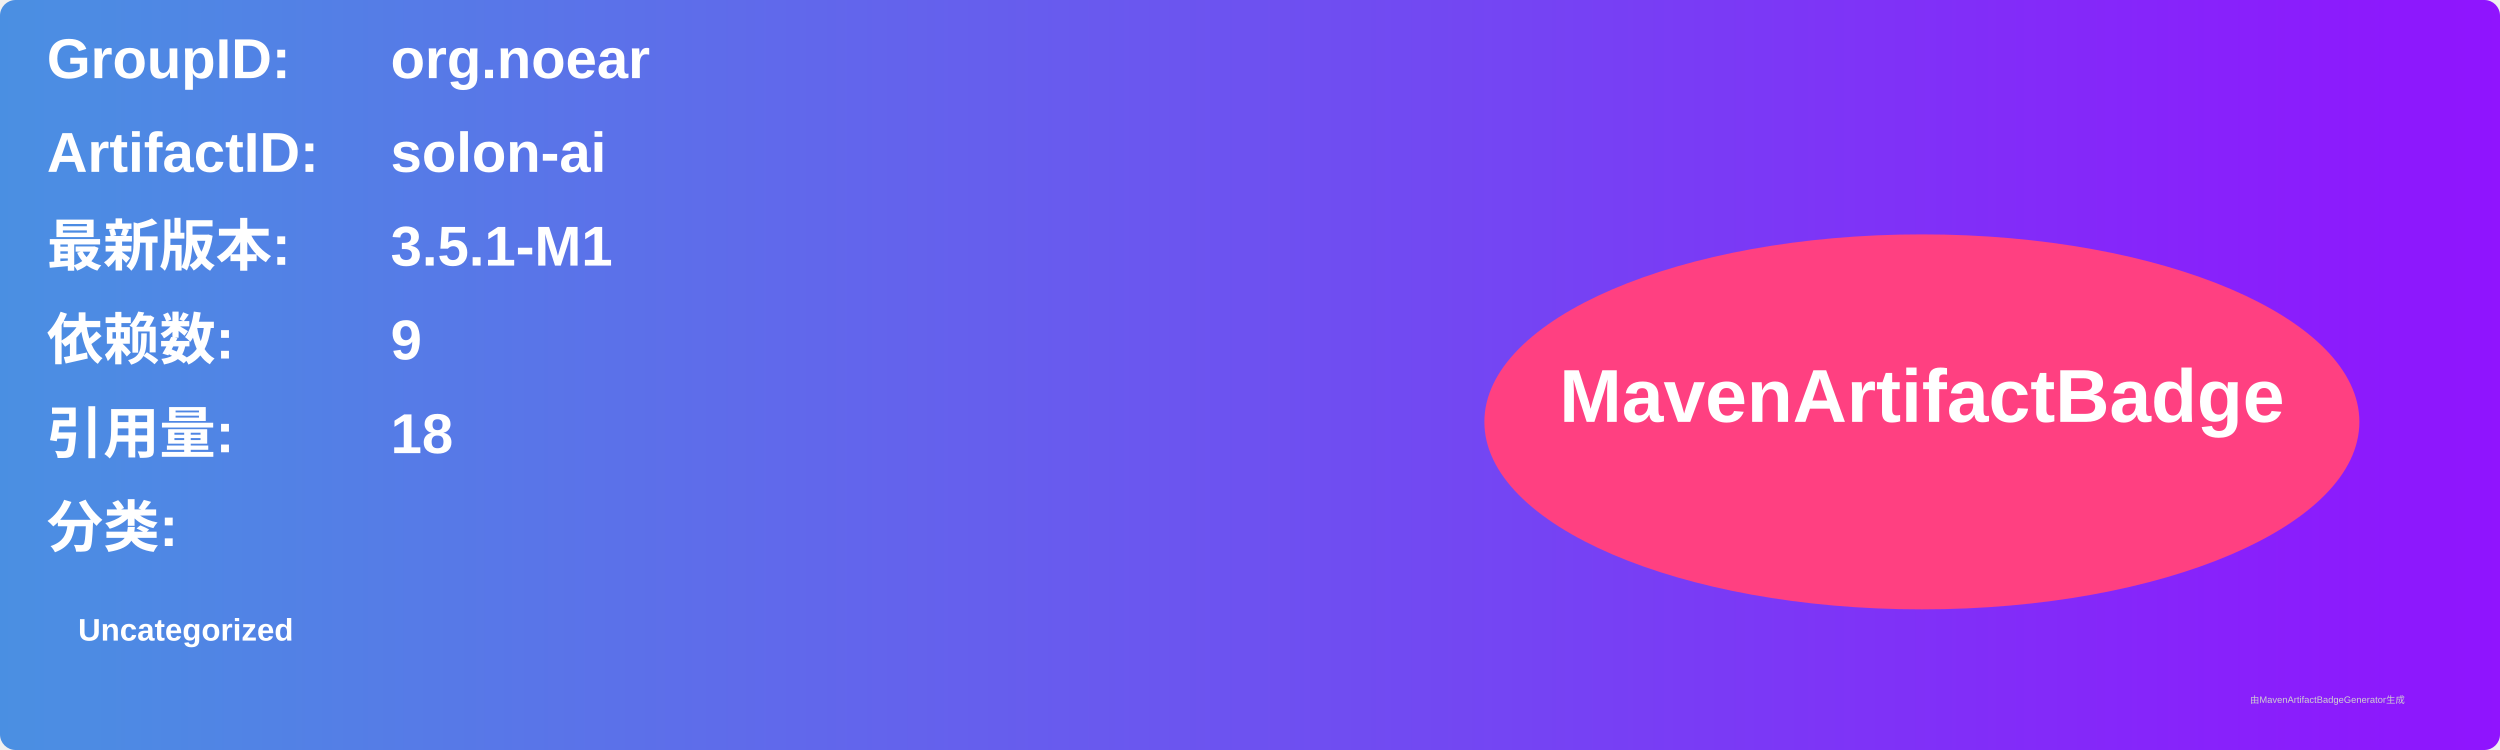
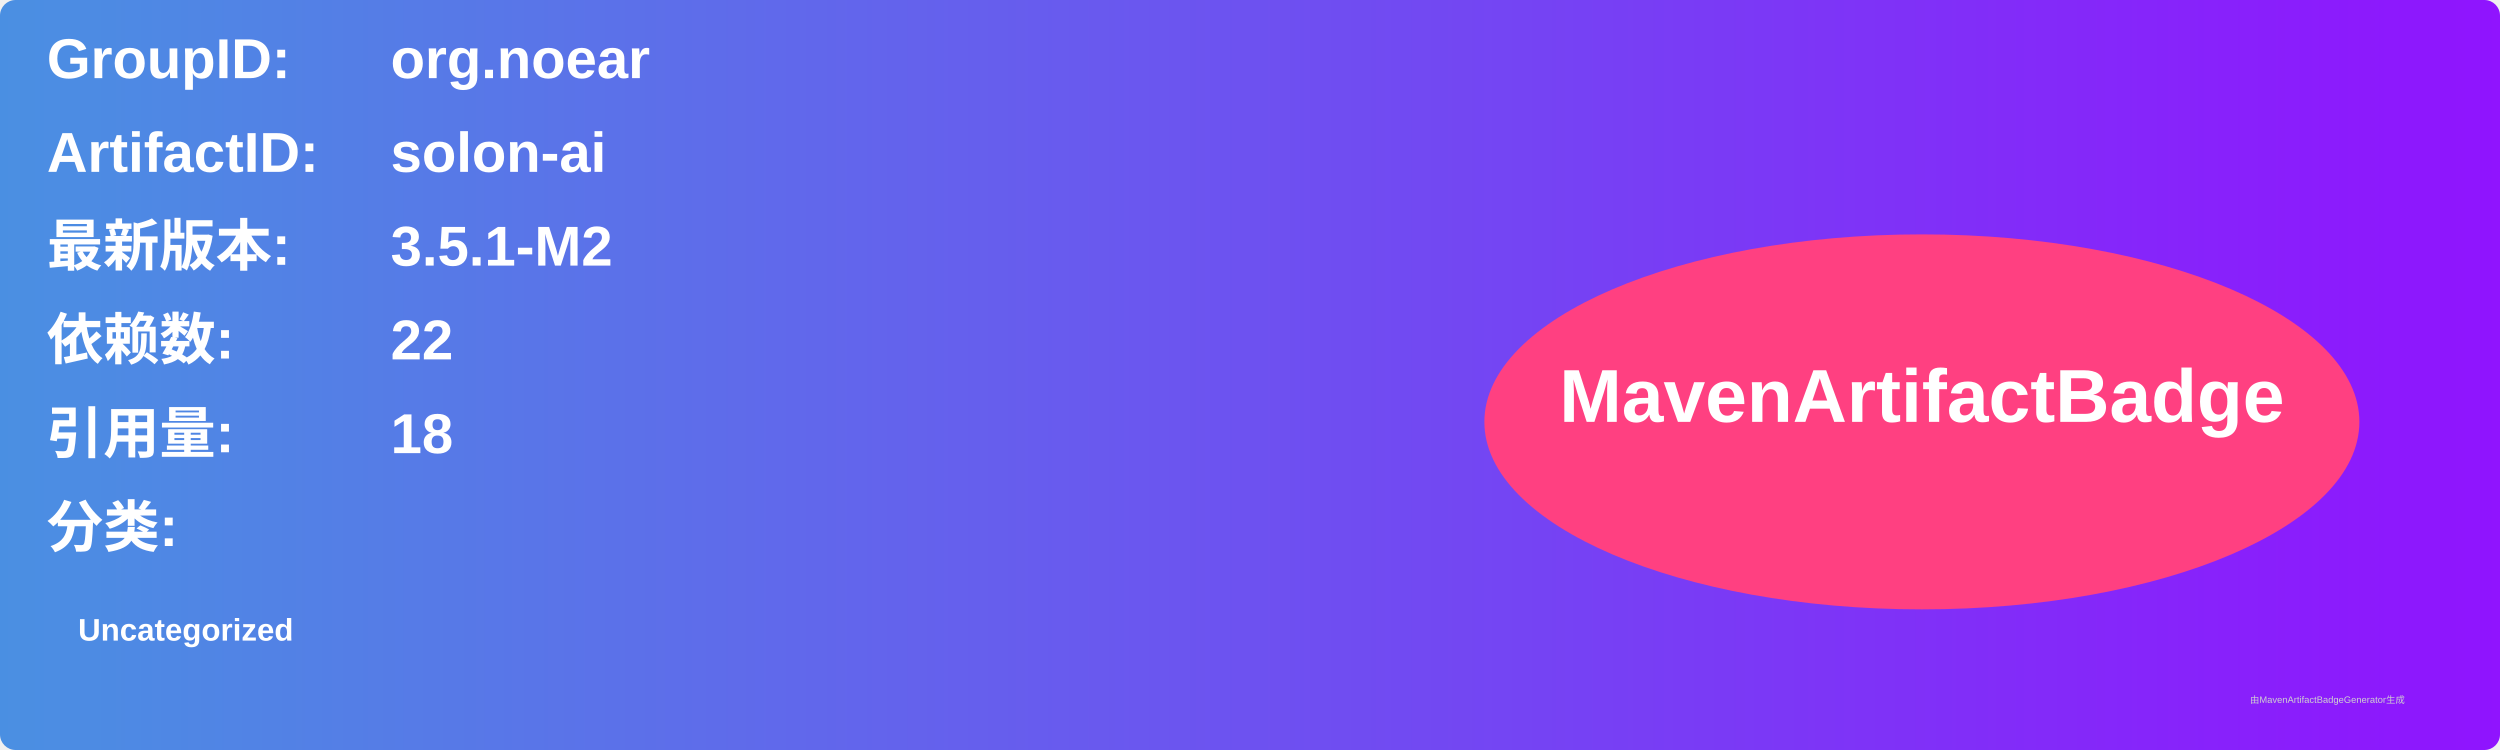
<svg xmlns="http://www.w3.org/2000/svg" width="800" height="240" viewBox="0 0 800 240">
  <linearGradient id="grad" x1="0%" y1="0%" x2="100%" y2="0%">
    <stop offset="0%" stop-color="#4a90e2" />
    <stop offset="100%" stop-color="#9013fe" />
  </linearGradient>
  <rect width="100%" height="100%" rx="5" ry="5" fill="url(#grad)" />
  <g transform="translate(15, 15)">
    <text x="0" y="10" font-family="Arial" font-size="18" fill="white" font-weight="bold" width="260">GroupID:</text>
    <text x="110" y="10" font-family="Arial" font-size="18" fill="white" font-weight="bold" width="460">org.noear</text>
    <text x="0" y="40" font-family="Arial" font-size="18" fill="white" font-weight="bold" width="260">ArtifactID:</text>
    <text x="110" y="40" font-family="Arial" font-size="18" fill="white" font-weight="bold" width="460">solon-ai</text>
    <text x="0" y="70" font-family="Arial" font-size="18" fill="white" font-weight="bold">最新版本:</text>
    <text x="110" y="70" font-family="Arial" font-size="18" fill="white" font-weight="bold">
-       <tspan font-weight="bold">3.5.1-M1</tspan>
+       <tspan font-weight="bold">3.5.1-M2</tspan>
    </text>
    <text x="0" y="100" font-family="Arial" font-size="18" fill="white" font-weight="bold">依赖数: </text>
    <text x="110" y="100" font-family="Arial" font-size="18" fill="white">
-       <tspan font-weight="bold">9</tspan>
+       <tspan font-weight="bold">22</tspan>
    </text>
    <text x="0" y="130" font-family="Arial" font-size="18" fill="white" font-weight="bold">引用量: </text>
    <text x="110" y="130" font-family="Arial" font-size="18" fill="white">
      <tspan font-weight="bold">18</tspan>
    </text>
    <text x="0" y="160" font-family="Arial" font-size="18" fill="white" font-weight="bold">分类:</text>
    <text x="10" y="190" font-family="Arial" font-size="10" fill="white">
      <tspan font-weight="bold">Uncategorized</tspan>
    </text>
    <ellipse cx="600" cy="120" rx="140" ry="60" fill="#ff4081" />
    <text x="600" y="120" text-anchor="middle" font-family="Arial" font-size="24" fill="white" font-weight="bold">MavenArtifactBadge</text>
  </g>
  <text x="720" y="225" font-family="Arial" font-size="3" fill="#d0d0d0">由MavenArtifactBadgeGenerator生成</text>
</svg>
